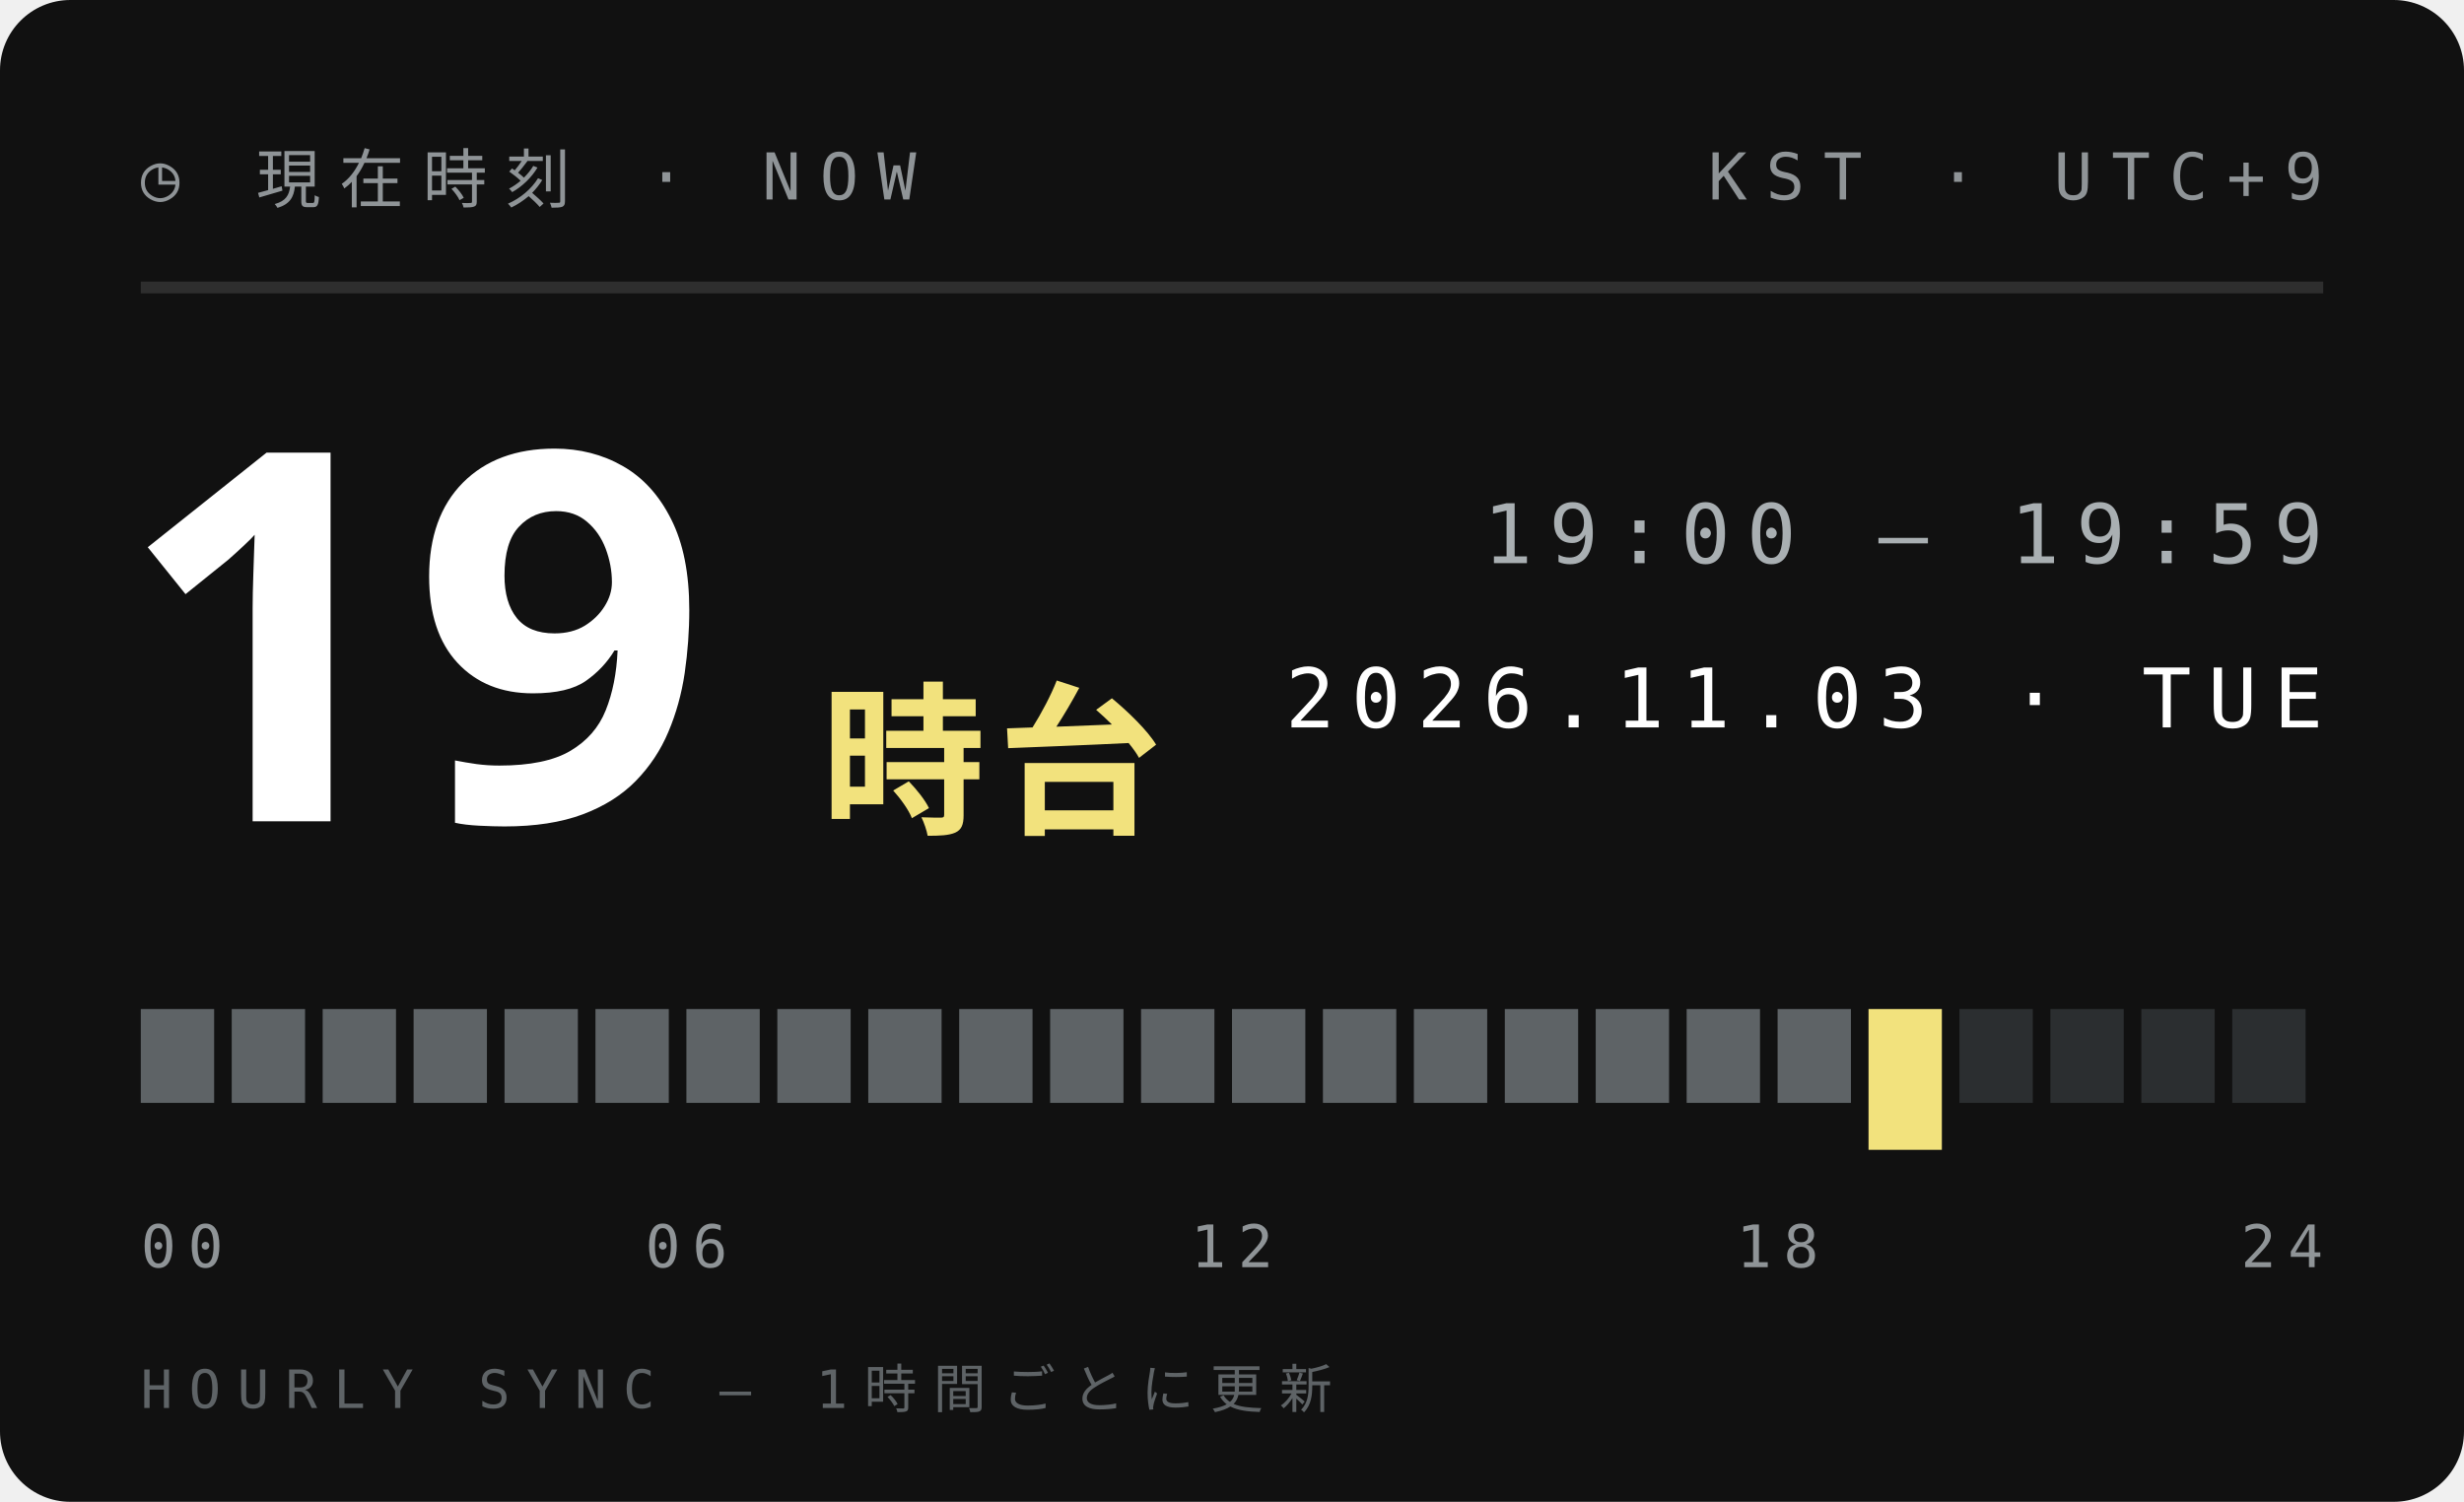
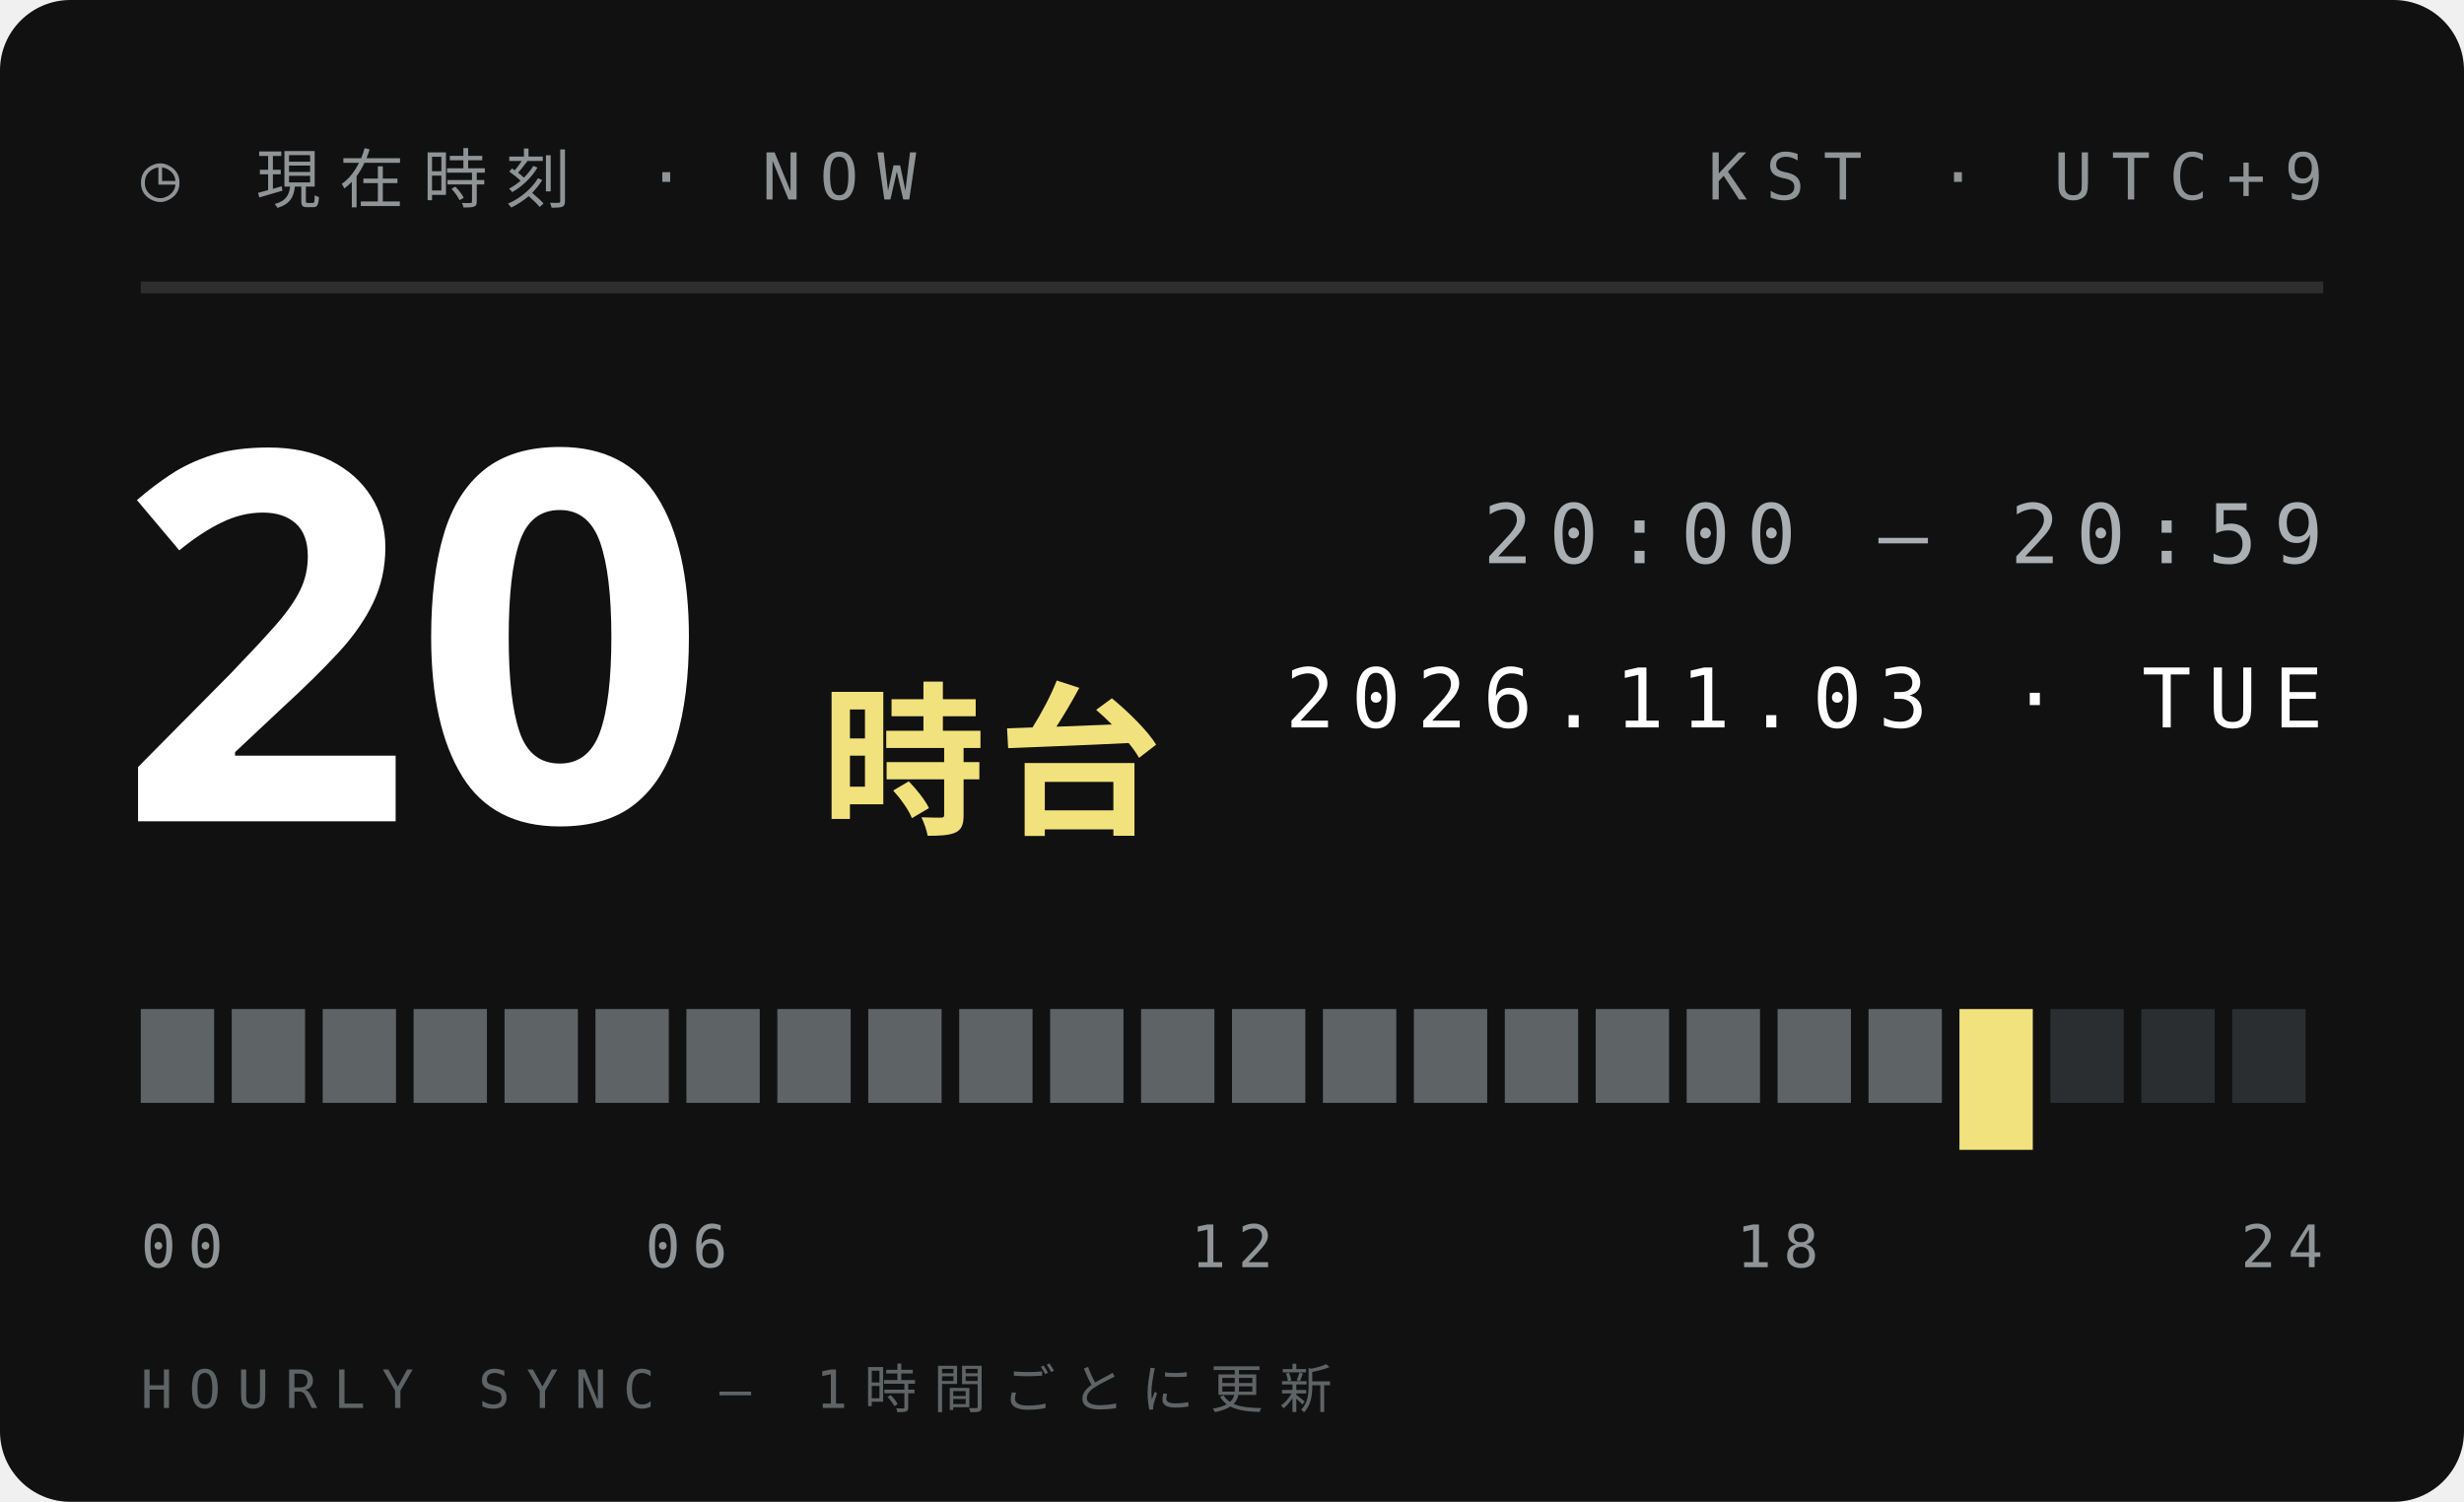
<svg xmlns="http://www.w3.org/2000/svg" width="210" height="128">
  <style>text{font:400 6.5px 'IBM Plex Mono',Menlo,monospace;letter-spacing:1.2px;fill:#5E6366}.s{font-size:5.5px}.v{font-weight:600;font-size:9px;fill:#111;letter-spacing:0}.b{font:900 20px 'Arial Black',sans-serif;fill:#111;letter-spacing:0}.j{font:800 11px 'Hiragino Sans','Noto Sans JP',sans-serif;fill:#111;letter-spacing:2px}</style>
  <rect width="210" height="128" rx="6" fill="#111" />
  <text x="12" y="17" style="font-size:5.5px;letter-spacing:1.6px;fill:#8F9497">◷ 現在時刻 · NOW</text>
  <text x="198" y="17" text-anchor="end" style="font-size:5.5px;letter-spacing:1.6px;fill:#8F9497">KST · UTC+9</text>
  <path d="M12 24.5H198" stroke="#ffffff1f" />
-   <text class="b" x="10" y="70" style="font-size:44px;fill:#fff">19</text>
+   <text class="b" x="10" y="70" style="font-size:44px;fill:#fff">20</text>
  <text class="j" x="70" y="70" style="font-size:14px;letter-spacing:1px;fill:#F2E27D">時台</text>
-   <text x="198" y="48" text-anchor="end" style="font-size:7px;letter-spacing:1.4px;fill:#A9AFB2">19:00 — 19:59</text>
+   <text x="198" y="48" text-anchor="end" style="font-size:7px;letter-spacing:1.4px;fill:#A9AFB2">20:00 — 20:59</text>
  <text x="198" y="62" text-anchor="end" style="font-size:7px;letter-spacing:1.4px;fill:#fff">2026.11.03 · TUE</text>
  <rect x="12.00" y="86" width="6.25" height="8" fill="#5E6366" />
  <rect x="19.75" y="86" width="6.25" height="8" fill="#5E6366" />
  <rect x="27.50" y="86" width="6.25" height="8" fill="#5E6366" />
  <rect x="35.25" y="86" width="6.25" height="8" fill="#5E6366" />
  <rect x="43.00" y="86" width="6.25" height="8" fill="#5E6366" />
  <rect x="50.75" y="86" width="6.25" height="8" fill="#5E6366" />
  <rect x="58.50" y="86" width="6.25" height="8" fill="#5E6366" />
  <rect x="66.25" y="86" width="6.25" height="8" fill="#5E6366" />
  <rect x="74.00" y="86" width="6.25" height="8" fill="#5E6366" />
  <rect x="81.75" y="86" width="6.25" height="8" fill="#5E6366" />
  <rect x="89.50" y="86" width="6.25" height="8" fill="#5E6366" />
  <rect x="97.25" y="86" width="6.25" height="8" fill="#5E6366" />
  <rect x="105.00" y="86" width="6.25" height="8" fill="#5E6366" />
  <rect x="112.75" y="86" width="6.25" height="8" fill="#5E6366" />
  <rect x="120.50" y="86" width="6.25" height="8" fill="#5E6366" />
  <rect x="128.25" y="86" width="6.25" height="8" fill="#5E6366" />
  <rect x="136.00" y="86" width="6.25" height="8" fill="#5E6366" />
  <rect x="143.75" y="86" width="6.25" height="8" fill="#5E6366" />
  <rect x="151.50" y="86" width="6.25" height="8" fill="#5E6366" />
-   <rect x="159.25" y="86" width="6.25" height="12" fill="#F2E27D" />
-   <rect x="167.00" y="86" width="6.25" height="8" fill="#2B2E30" />
+   <rect x="159.25" y="86" width="6.25" height="8" fill="#5E6366" />
+   <rect x="167.00" y="86" width="6.25" height="12" fill="#F2E27D" />
  <rect x="174.75" y="86" width="6.25" height="8" fill="#2B2E30" />
  <rect x="182.50" y="86" width="6.25" height="8" fill="#2B2E30" />
  <rect x="190.25" y="86" width="6.25" height="8" fill="#2B2E30" />
  <text x="12.0" y="108" text-anchor="start" style="font-size:5px;letter-spacing:1px;fill:#8F9497">00</text>
  <text x="58.5" y="108" text-anchor="middle" style="font-size:5px;letter-spacing:1px;fill:#8F9497">06</text>
  <text x="105.0" y="108" text-anchor="middle" style="font-size:5px;letter-spacing:1px;fill:#8F9497">12</text>
  <text x="151.5" y="108" text-anchor="middle" style="font-size:5px;letter-spacing:1px;fill:#8F9497">18</text>
  <text x="198.0" y="108" text-anchor="end" style="font-size:5px;letter-spacing:1px;fill:#8F9497">24</text>
  <text x="12" y="120" style="font-size:4.5px;letter-spacing:1.4px;fill:#5E6366">HOURLY SYNC — 1時間ごとに更新</text>
</svg>
